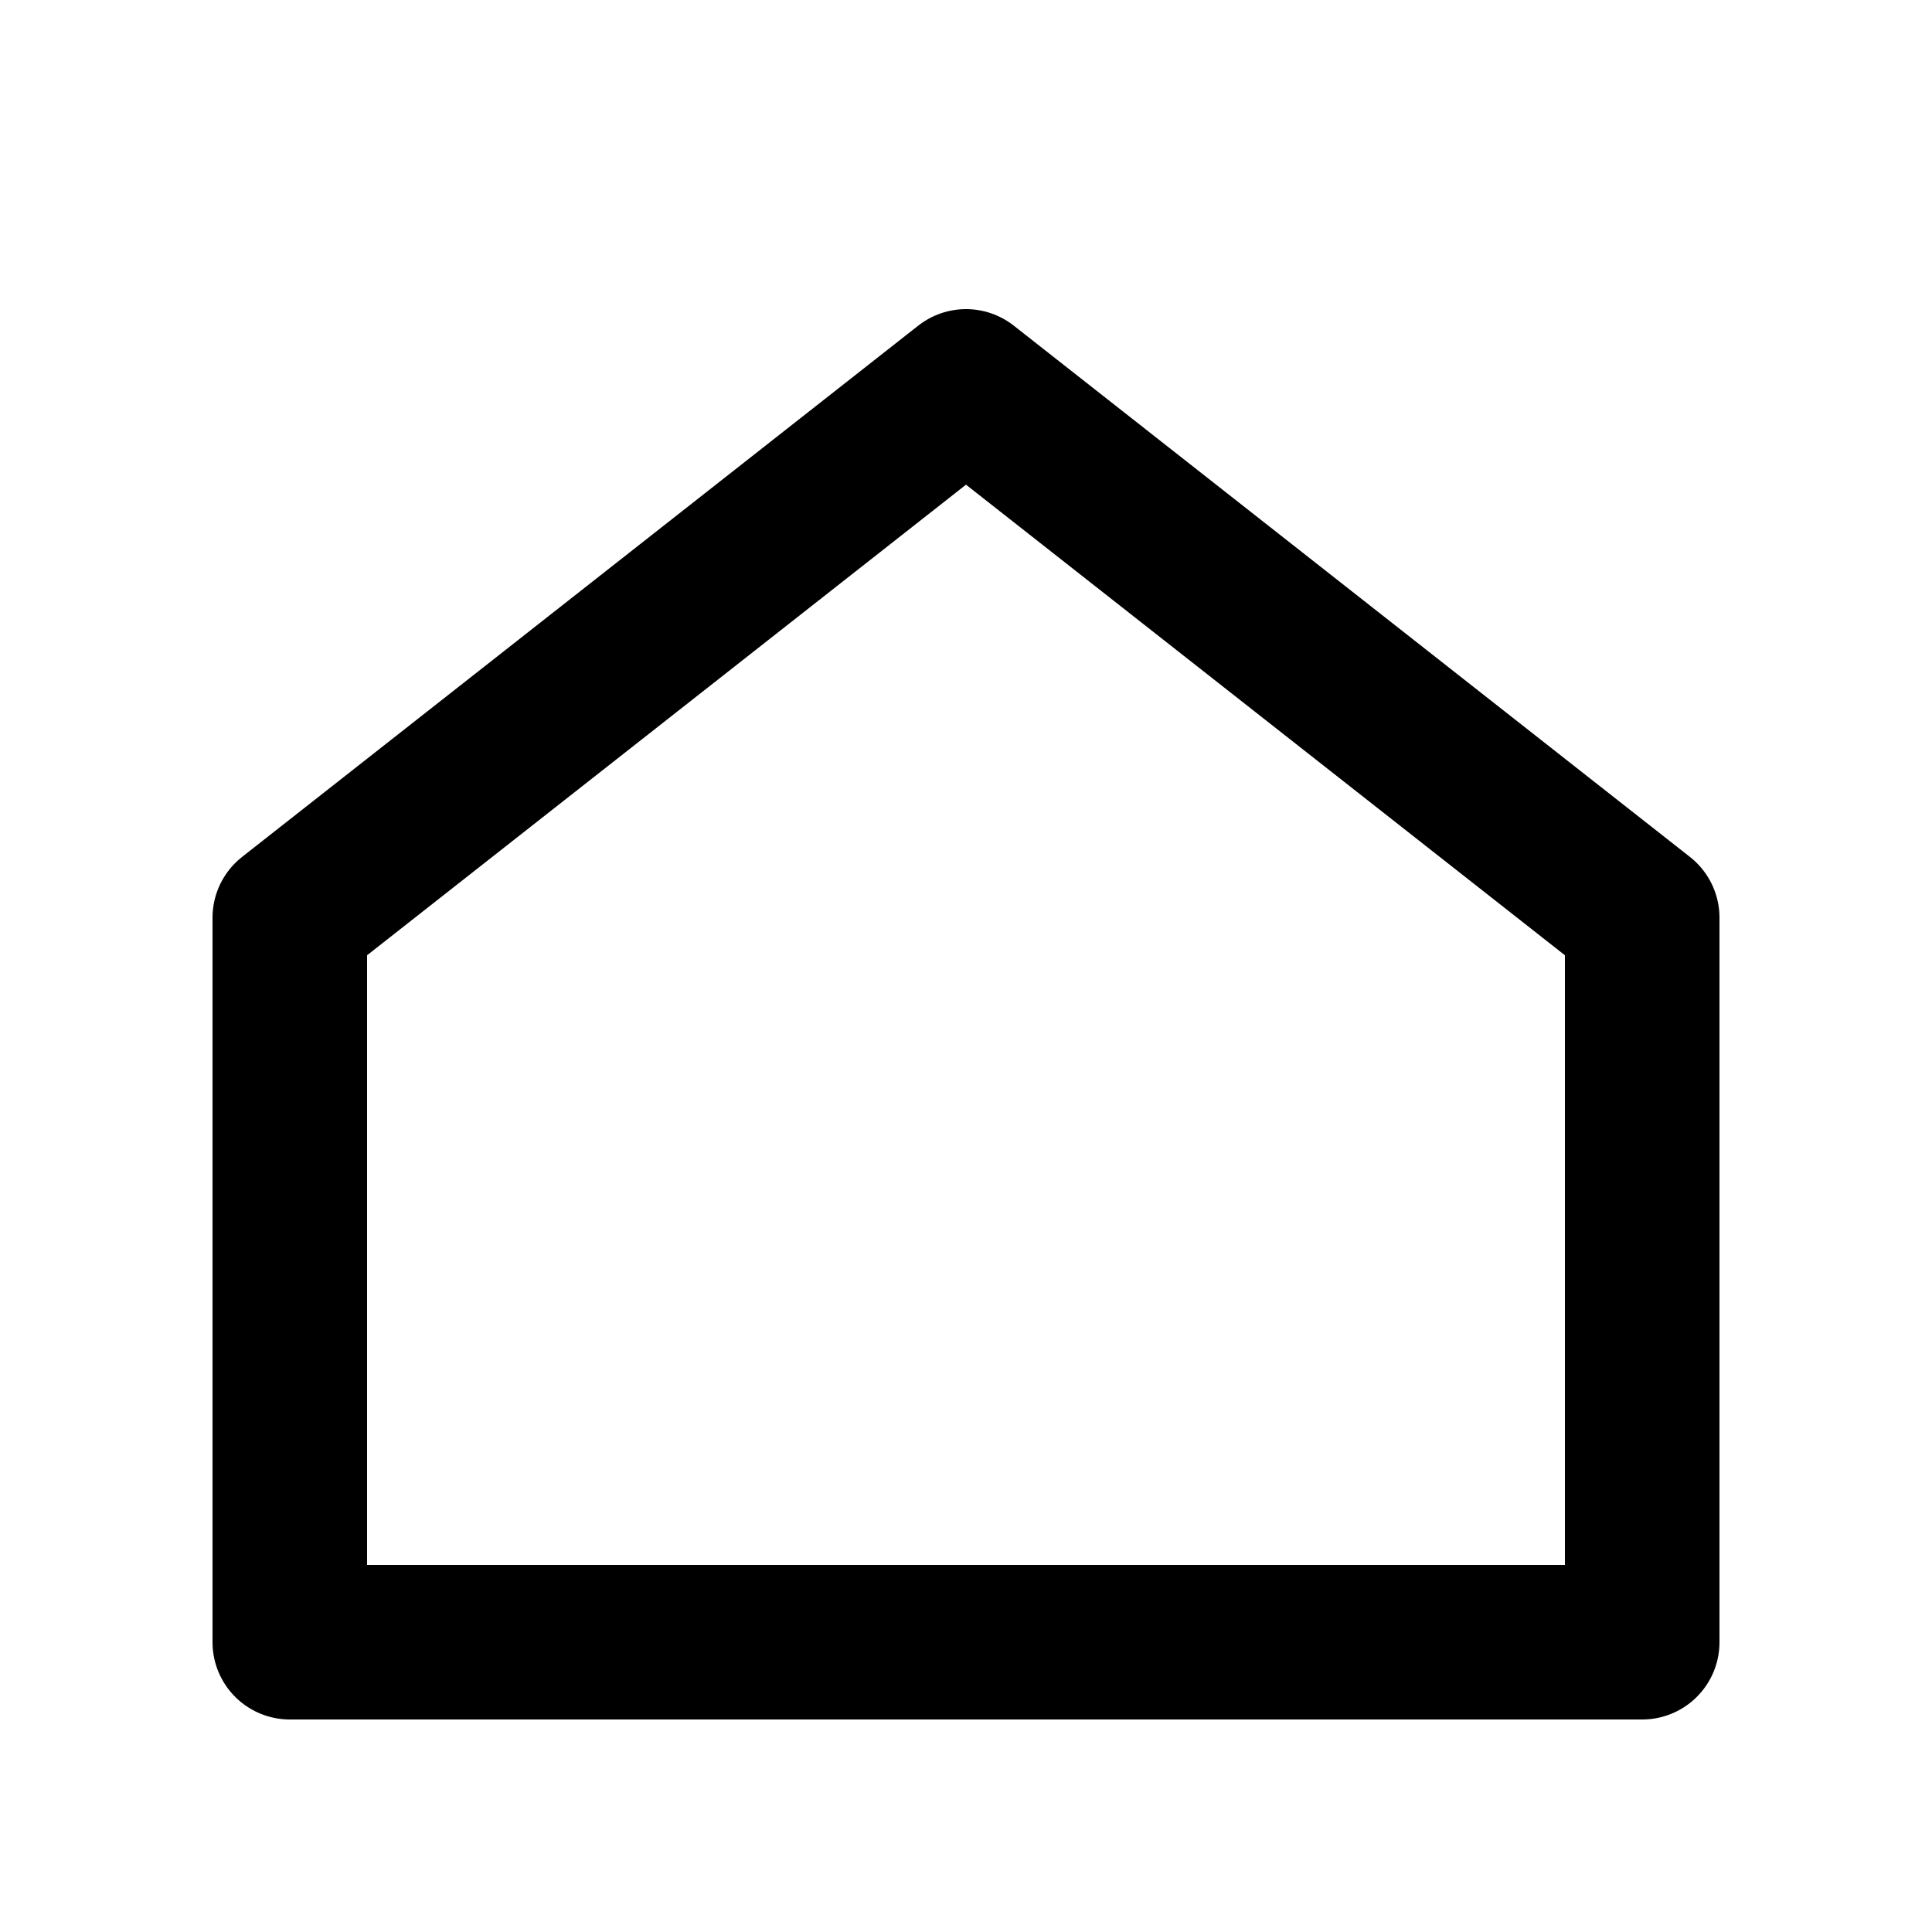
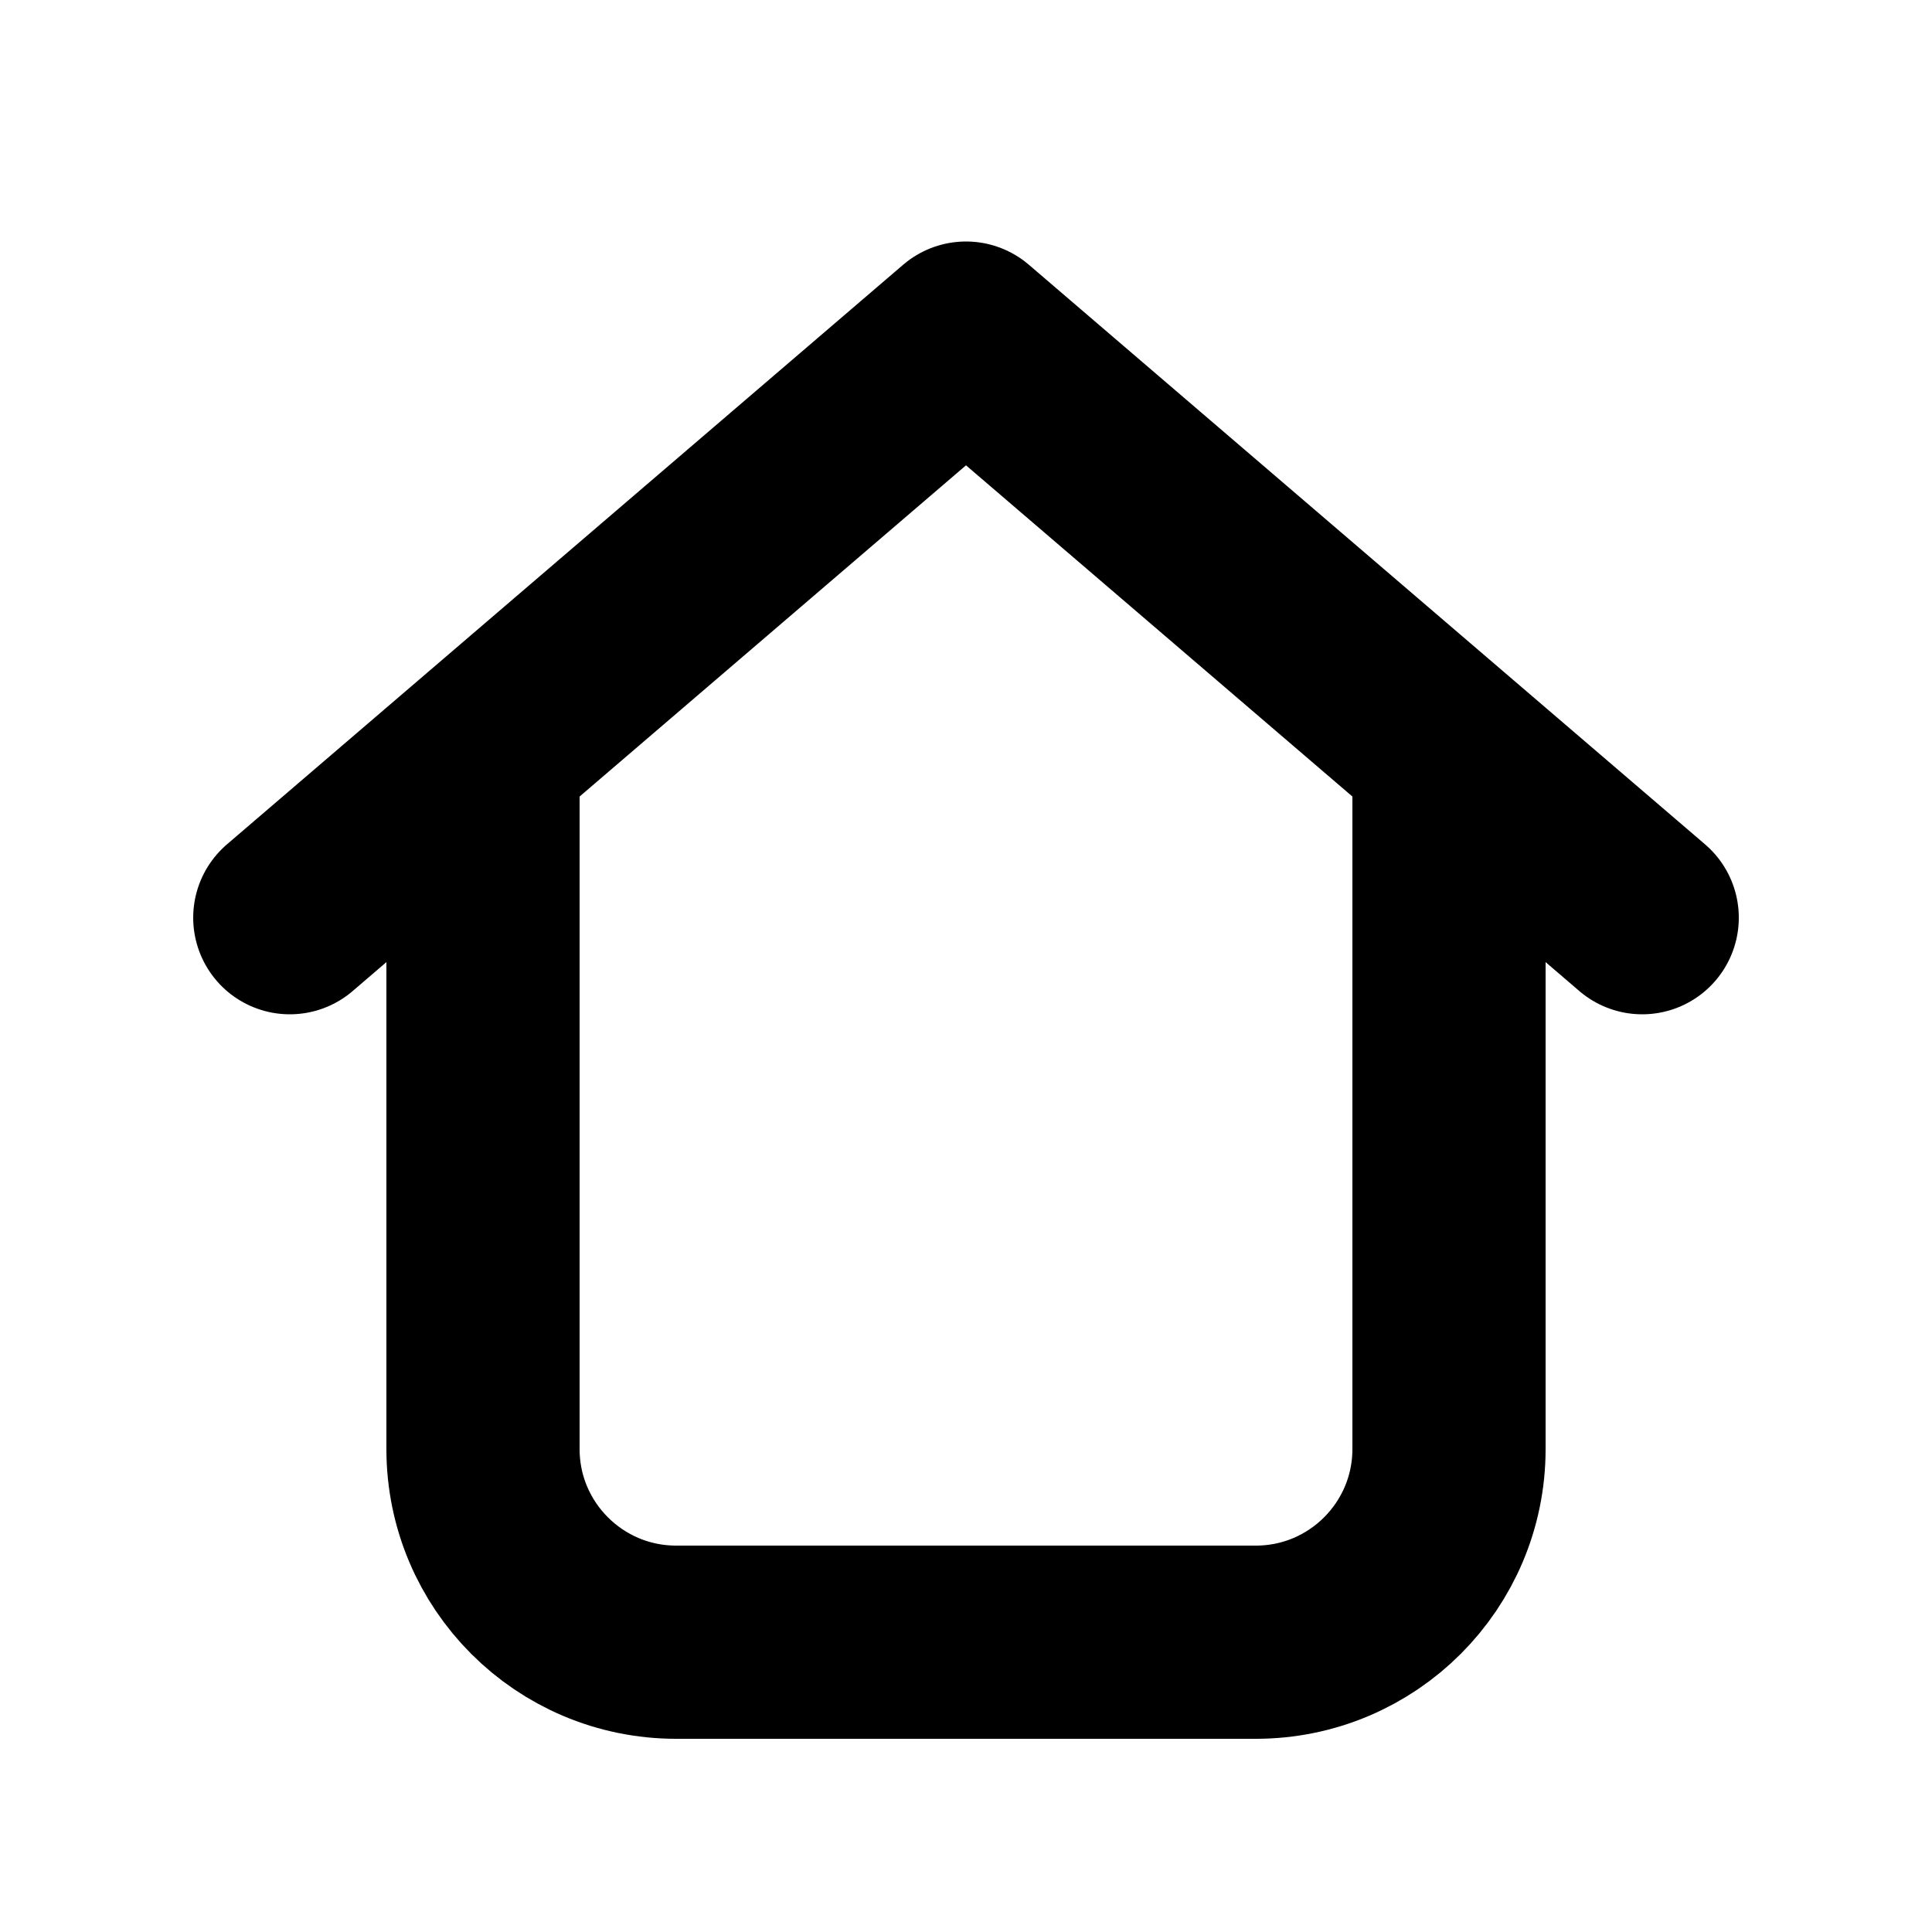
<svg xmlns="http://www.w3.org/2000/svg" width="20" height="20" viewBox="0 0 20 20">
-   <path d="M3 9.5 10 4l7 5.5V17H3z" fill="none" stroke="#000" stroke-width="1.6" stroke-linejoin="round" />
+   <path d="M3 9.5 10 3.5l7 6" fill="none" stroke="#000" stroke-width="2" stroke-linecap="round" stroke-linejoin="round" />
+   <path d="M5 8v7a2 2 0 0 0 2 2h6a2 2 0 0 0 2-2V8" fill="none" stroke="#000" stroke-width="2" stroke-linecap="round" stroke-linejoin="round" />
</svg>
